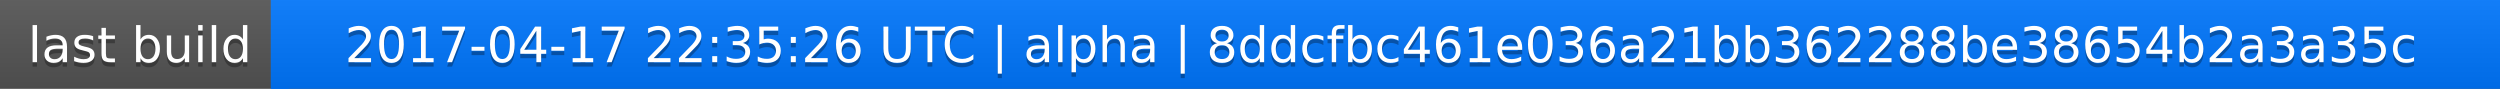
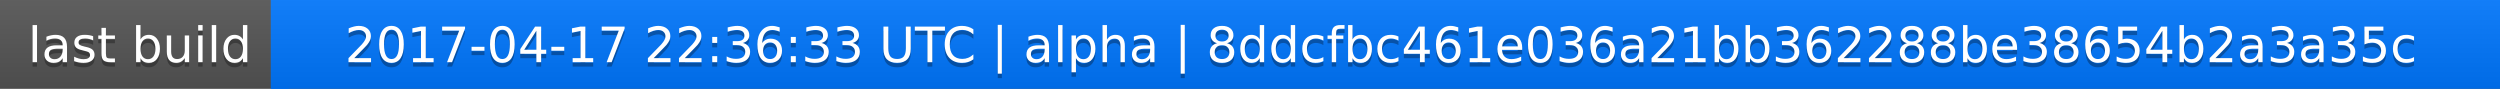
<svg xmlns="http://www.w3.org/2000/svg" width="563" height="20">
  <linearGradient id="a" x2="0" y2="100%">
    <stop offset="0" stop-color="#bbb" stop-opacity=".1" />
    <stop offset="1" stop-opacity=".1" />
  </linearGradient>
  <rect rx="0" width="563" height="20" fill="#555" />
  <rect rx="0" x="61" width="502" height="20" fill="#07f" />
  <path fill="#07f" d="M61 0h4v20h-4z" />
  <rect rx="0" width="563" height="20" fill="url(#a)" />
  <g fill="#fff" text-anchor="middle" font-family="DejaVu Sans,Verdana,Geneva,sans-serif" font-size="11">
    <text x="31.5" y="15" fill="#010101" fill-opacity=".3">last build</text>
    <text x="31.5" y="14">last build</text>
-     <text x="311" y="15" fill="#010101" fill-opacity=".3">2017-04-17 22:35:26 UTC | alpha | 8ddcfbc461e036a21bb362288be38654b2a3a35c</text>
-     <text x="311" y="14">2017-04-17 22:35:26 UTC | alpha | 8ddcfbc461e036a21bb362288be38654b2a3a35c</text>
+     <text x="311" y="15" fill="#010101" fill-opacity=".3">2017-04-17 22:36:33 UTC | alpha | 8ddcfbc461e036a21bb362288be38654b2a3a35c</text>
+     <text x="311" y="14">2017-04-17 22:36:33 UTC | alpha | 8ddcfbc461e036a21bb362288be38654b2a3a35c</text>
  </g>
</svg>
